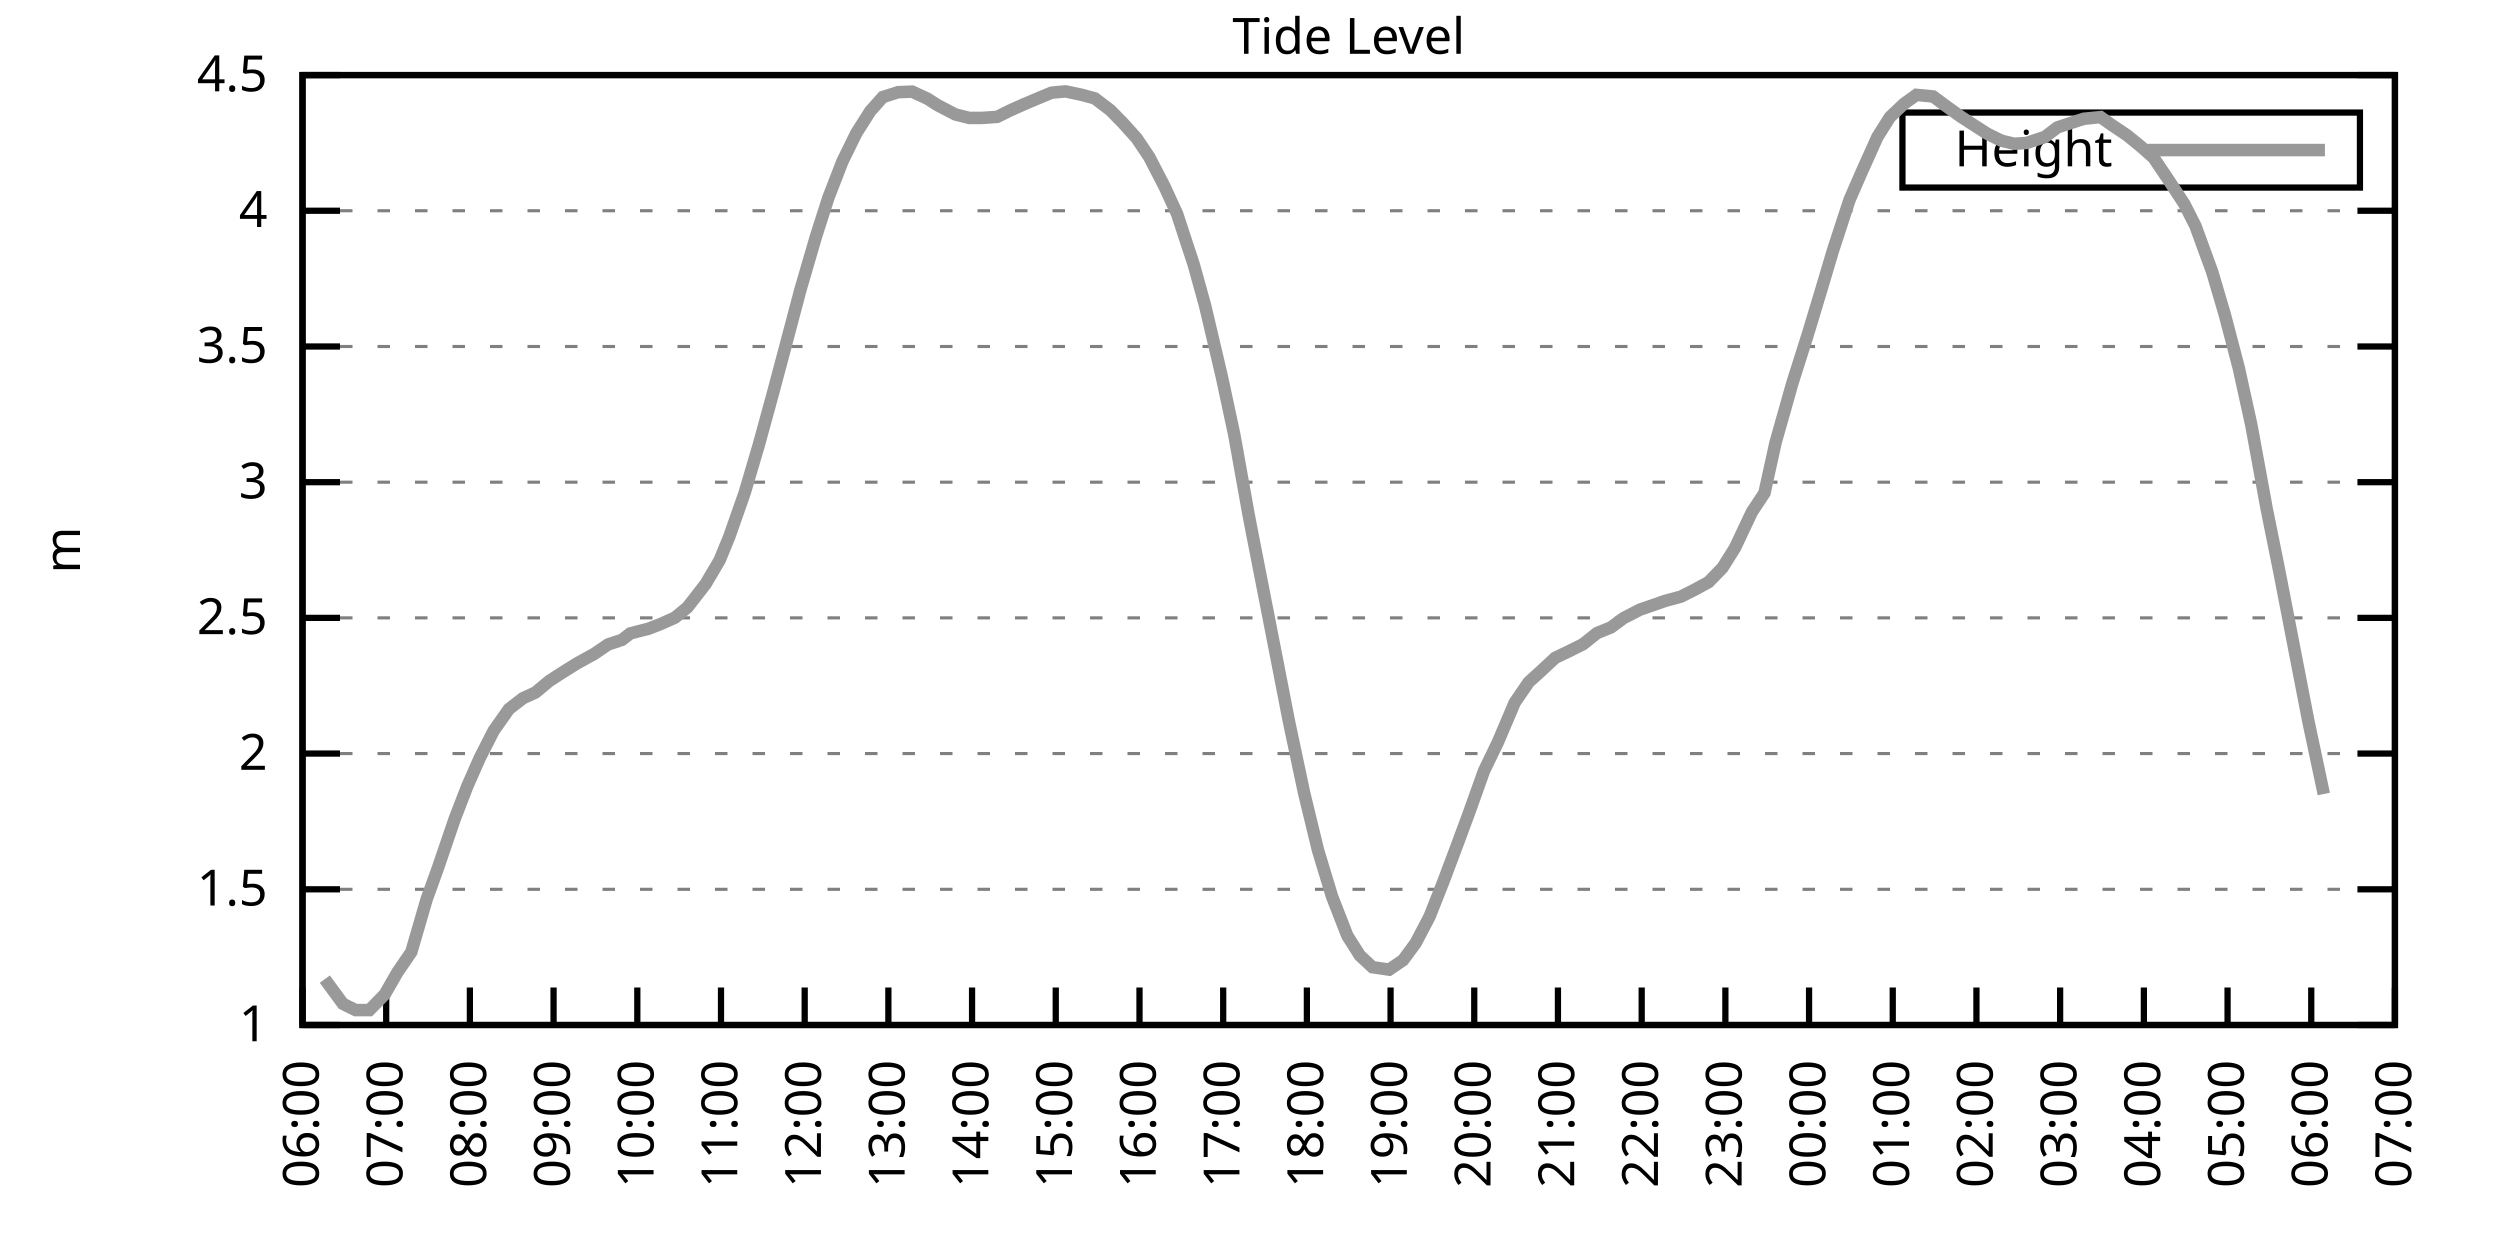
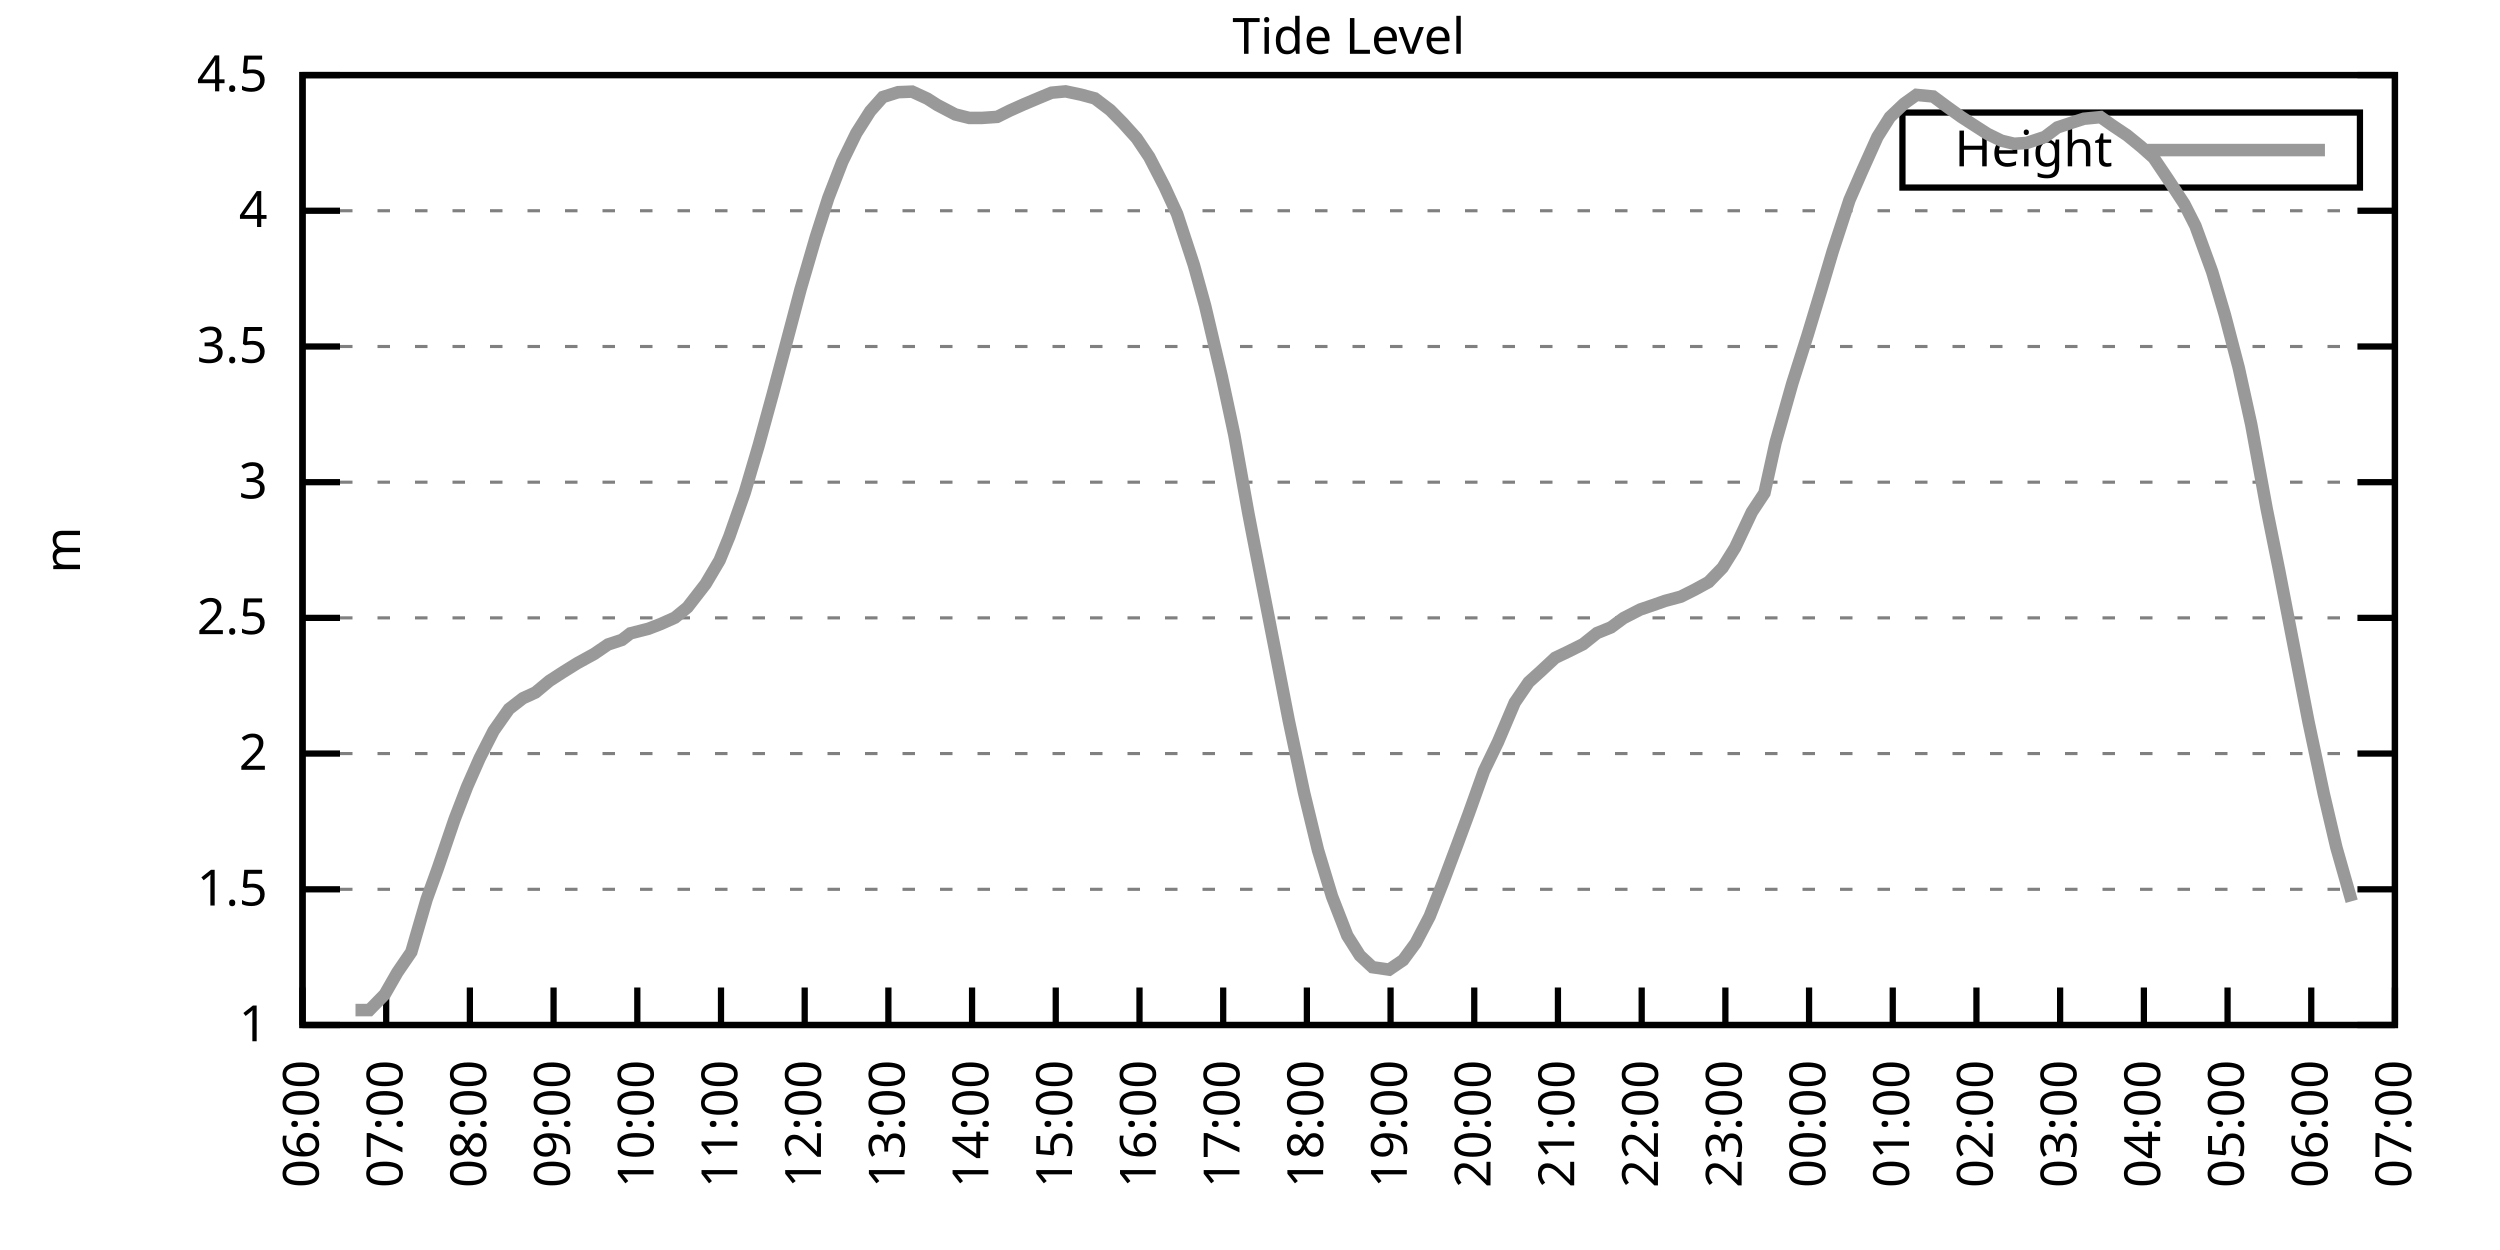
<svg xmlns="http://www.w3.org/2000/svg" xmlns:xlink="http://www.w3.org/1999/xlink" width="400" height="200" viewBox="0 0 400 200">
  <g id="gnuplot_canvas">
    <rect x="0" y="0" width="400" height="200" fill="none" />
    <defs>
      <circle id="gpDot" r="0.5" stroke-width="0.5" stroke="currentColor" />
      <path id="gpPt0" stroke-width="0.333" stroke="currentColor" d="M-1,0 h2 M0,-1 v2" />
      <path id="gpPt1" stroke-width="0.333" stroke="currentColor" d="M-1,-1 L1,1 M1,-1 L-1,1" />
      <path id="gpPt2" stroke-width="0.333" stroke="currentColor" d="M-1,0 L1,0 M0,-1 L0,1 M-1,-1 L1,1 M-1,1 L1,-1" />
      <rect id="gpPt3" stroke-width="0.333" stroke="currentColor" x="-1" y="-1" width="2" height="2" />
      <rect id="gpPt4" stroke-width="0.333" stroke="currentColor" fill="currentColor" x="-1" y="-1" width="2" height="2" />
      <circle id="gpPt5" stroke-width="0.333" stroke="currentColor" cx="0" cy="0" r="1" />
      <use xlink:href="#gpPt5" id="gpPt6" fill="currentColor" stroke="none" />
      <path id="gpPt7" stroke-width="0.333" stroke="currentColor" d="M0,-1.33 L-1.33,0.67 L1.33,0.67 z" />
      <use xlink:href="#gpPt7" id="gpPt8" fill="currentColor" stroke="none" />
      <use xlink:href="#gpPt7" id="gpPt9" stroke="currentColor" transform="rotate(180)" />
      <use xlink:href="#gpPt9" id="gpPt10" fill="currentColor" stroke="none" />
      <use xlink:href="#gpPt3" id="gpPt11" stroke="currentColor" transform="rotate(45)" />
      <use xlink:href="#gpPt11" id="gpPt12" fill="currentColor" stroke="none" />
      <path id="gpPt13" stroke-width="0.333" stroke="currentColor" d="M0,1.330 L1.265,0.411 L0.782,-1.067 L-0.782,-1.076 L-1.265,0.411 z" />
      <use xlink:href="#gpPt13" id="gpPt14" fill="currentColor" stroke="none" />
      <filter id="textbox" filterUnits="objectBoundingBox" x="0" y="0" height="1" width="1">
        <feFlood flood-color="white" flood-opacity="1" result="bgnd" />
        <feComposite in="SourceGraphic" in2="bgnd" operator="atop" />
      </filter>
      <filter id="greybox" filterUnits="objectBoundingBox" x="0" y="0" height="1" width="1">
        <feFlood flood-color="lightgrey" flood-opacity="1" result="grey" />
        <feComposite in="SourceGraphic" in2="grey" operator="atop" />
      </filter>
    </defs>
    <g fill="none" color="white" stroke="currentColor" stroke-width="1.00" stroke-linecap="butt" stroke-linejoin="miter">
</g>
    <g fill="none" color="black" stroke="currentColor" stroke-width="1.00" stroke-linecap="butt" stroke-linejoin="miter">
      <g stroke="none" shape-rendering="crispEdges">
        <polygon fill="rgb(255, 255, 255)" points="48.40,164.00 383.18,164.00 383.18,12.02 48.40,12.02 " />
      </g>
    </g>
    <g fill="none" color="black" stroke="currentColor" stroke-width="1.00" stroke-linecap="butt" stroke-linejoin="miter">
</g>
    <g fill="none" color="black" stroke="black" stroke-width="0.50" stroke-linecap="butt" stroke-linejoin="miter">
</g>
    <g fill="none" color="gray" stroke="currentColor" stroke-width="0.50" stroke-linecap="butt" stroke-linejoin="miter">
      <path stroke="gray" stroke-dasharray="2,4" class="gridline" d="M48.40,164.00 L383.19,164.00  " />
    </g>
    <g fill="none" color="gray" stroke="gray" stroke-width="1.00" stroke-linecap="butt" stroke-linejoin="miter">
</g>
    <g fill="none" color="black" stroke="currentColor" stroke-width="1.00" stroke-linecap="butt" stroke-linejoin="miter">
      <path stroke="black" d="M48.40,164.00 L54.40,164.00 M383.19,164.00 L377.19,164.00  " />
      <g transform="translate(42.80,166.60)" stroke="none" fill="black" font-family="Sans" font-size="8.00" text-anchor="end">
        <text>
          <tspan font-family="Sans"> 1</tspan>
        </text>
      </g>
    </g>
    <g fill="none" color="black" stroke="currentColor" stroke-width="1.00" stroke-linecap="butt" stroke-linejoin="miter">
</g>
    <g fill="none" color="black" stroke="black" stroke-width="0.50" stroke-linecap="butt" stroke-linejoin="miter">
</g>
    <g fill="none" color="gray" stroke="currentColor" stroke-width="0.50" stroke-linecap="butt" stroke-linejoin="miter">
      <path stroke="gray" stroke-dasharray="2,4" class="gridline" d="M48.40,142.29 L383.19,142.29  " />
    </g>
    <g fill="none" color="gray" stroke="gray" stroke-width="1.00" stroke-linecap="butt" stroke-linejoin="miter">
</g>
    <g fill="none" color="black" stroke="currentColor" stroke-width="1.00" stroke-linecap="butt" stroke-linejoin="miter">
      <path stroke="black" d="M48.40,142.29 L54.40,142.29 M383.19,142.29 L377.19,142.29  " />
      <g transform="translate(42.80,144.89)" stroke="none" fill="black" font-family="Sans" font-size="8.00" text-anchor="end">
        <text>
          <tspan font-family="Sans"> 1.5</tspan>
        </text>
      </g>
    </g>
    <g fill="none" color="black" stroke="currentColor" stroke-width="1.00" stroke-linecap="butt" stroke-linejoin="miter">
</g>
    <g fill="none" color="black" stroke="black" stroke-width="0.50" stroke-linecap="butt" stroke-linejoin="miter">
</g>
    <g fill="none" color="gray" stroke="currentColor" stroke-width="0.50" stroke-linecap="butt" stroke-linejoin="miter">
      <path stroke="gray" stroke-dasharray="2,4" class="gridline" d="M48.40,120.57 L383.19,120.57  " />
    </g>
    <g fill="none" color="gray" stroke="gray" stroke-width="1.00" stroke-linecap="butt" stroke-linejoin="miter">
</g>
    <g fill="none" color="black" stroke="currentColor" stroke-width="1.00" stroke-linecap="butt" stroke-linejoin="miter">
      <path stroke="black" d="M48.40,120.57 L54.40,120.57 M383.19,120.57 L377.19,120.57  " />
      <g transform="translate(42.80,123.17)" stroke="none" fill="black" font-family="Sans" font-size="8.00" text-anchor="end">
        <text>
          <tspan font-family="Sans"> 2</tspan>
        </text>
      </g>
    </g>
    <g fill="none" color="black" stroke="currentColor" stroke-width="1.00" stroke-linecap="butt" stroke-linejoin="miter">
</g>
    <g fill="none" color="black" stroke="black" stroke-width="0.50" stroke-linecap="butt" stroke-linejoin="miter">
</g>
    <g fill="none" color="gray" stroke="currentColor" stroke-width="0.50" stroke-linecap="butt" stroke-linejoin="miter">
      <path stroke="gray" stroke-dasharray="2,4" class="gridline" d="M48.40,98.86 L383.19,98.86  " />
    </g>
    <g fill="none" color="gray" stroke="gray" stroke-width="1.00" stroke-linecap="butt" stroke-linejoin="miter">
</g>
    <g fill="none" color="black" stroke="currentColor" stroke-width="1.00" stroke-linecap="butt" stroke-linejoin="miter">
      <path stroke="black" d="M48.40,98.86 L54.40,98.86 M383.19,98.86 L377.19,98.86  " />
      <g transform="translate(42.80,101.46)" stroke="none" fill="black" font-family="Sans" font-size="8.00" text-anchor="end">
        <text>
          <tspan font-family="Sans"> 2.5</tspan>
        </text>
      </g>
    </g>
    <g fill="none" color="black" stroke="currentColor" stroke-width="1.00" stroke-linecap="butt" stroke-linejoin="miter">
</g>
    <g fill="none" color="black" stroke="black" stroke-width="0.50" stroke-linecap="butt" stroke-linejoin="miter">
</g>
    <g fill="none" color="gray" stroke="currentColor" stroke-width="0.50" stroke-linecap="butt" stroke-linejoin="miter">
      <path stroke="gray" stroke-dasharray="2,4" class="gridline" d="M48.40,77.15 L383.19,77.15  " />
    </g>
    <g fill="none" color="gray" stroke="gray" stroke-width="1.00" stroke-linecap="butt" stroke-linejoin="miter">
</g>
    <g fill="none" color="black" stroke="currentColor" stroke-width="1.00" stroke-linecap="butt" stroke-linejoin="miter">
      <path stroke="black" d="M48.40,77.15 L54.40,77.15 M383.19,77.15 L377.19,77.15  " />
      <g transform="translate(42.80,79.75)" stroke="none" fill="black" font-family="Sans" font-size="8.00" text-anchor="end">
        <text>
          <tspan font-family="Sans"> 3</tspan>
        </text>
      </g>
    </g>
    <g fill="none" color="black" stroke="currentColor" stroke-width="1.00" stroke-linecap="butt" stroke-linejoin="miter">
</g>
    <g fill="none" color="black" stroke="black" stroke-width="0.50" stroke-linecap="butt" stroke-linejoin="miter">
</g>
    <g fill="none" color="gray" stroke="currentColor" stroke-width="0.50" stroke-linecap="butt" stroke-linejoin="miter">
      <path stroke="gray" stroke-dasharray="2,4" class="gridline" d="M48.40,55.44 L383.19,55.44  " />
    </g>
    <g fill="none" color="gray" stroke="gray" stroke-width="1.00" stroke-linecap="butt" stroke-linejoin="miter">
</g>
    <g fill="none" color="black" stroke="currentColor" stroke-width="1.00" stroke-linecap="butt" stroke-linejoin="miter">
      <path stroke="black" d="M48.40,55.44 L54.40,55.44 M383.19,55.44 L377.19,55.44  " />
      <g transform="translate(42.80,58.04)" stroke="none" fill="black" font-family="Sans" font-size="8.00" text-anchor="end">
        <text>
          <tspan font-family="Sans"> 3.5</tspan>
        </text>
      </g>
    </g>
    <g fill="none" color="black" stroke="currentColor" stroke-width="1.00" stroke-linecap="butt" stroke-linejoin="miter">
</g>
    <g fill="none" color="black" stroke="black" stroke-width="0.50" stroke-linecap="butt" stroke-linejoin="miter">
</g>
    <g fill="none" color="gray" stroke="currentColor" stroke-width="0.50" stroke-linecap="butt" stroke-linejoin="miter">
      <path stroke="gray" stroke-dasharray="2,4" class="gridline" d="M48.40,33.72 L383.19,33.72  " />
    </g>
    <g fill="none" color="gray" stroke="gray" stroke-width="1.00" stroke-linecap="butt" stroke-linejoin="miter">
</g>
    <g fill="none" color="black" stroke="currentColor" stroke-width="1.00" stroke-linecap="butt" stroke-linejoin="miter">
      <path stroke="black" d="M48.40,33.72 L54.40,33.72 M383.19,33.72 L377.19,33.72  " />
      <g transform="translate(42.80,36.32)" stroke="none" fill="black" font-family="Sans" font-size="8.00" text-anchor="end">
        <text>
          <tspan font-family="Sans"> 4</tspan>
        </text>
      </g>
    </g>
    <g fill="none" color="black" stroke="currentColor" stroke-width="1.00" stroke-linecap="butt" stroke-linejoin="miter">
</g>
    <g fill="none" color="black" stroke="black" stroke-width="0.50" stroke-linecap="butt" stroke-linejoin="miter">
</g>
    <g fill="none" color="gray" stroke="currentColor" stroke-width="0.50" stroke-linecap="butt" stroke-linejoin="miter">
      <path stroke="gray" stroke-dasharray="2,4" class="gridline" d="M48.40,12.01 L383.19,12.01  " />
    </g>
    <g fill="none" color="gray" stroke="gray" stroke-width="1.00" stroke-linecap="butt" stroke-linejoin="miter">
</g>
    <g fill="none" color="black" stroke="currentColor" stroke-width="1.00" stroke-linecap="butt" stroke-linejoin="miter">
      <path stroke="black" d="M48.40,12.01 L54.40,12.01 M383.19,12.01 L377.19,12.01  " />
      <g transform="translate(42.80,14.61)" stroke="none" fill="black" font-family="Sans" font-size="8.00" text-anchor="end">
        <text>
          <tspan font-family="Sans"> 4.5</tspan>
        </text>
      </g>
    </g>
    <g fill="none" color="black" stroke="currentColor" stroke-width="1.00" stroke-linecap="butt" stroke-linejoin="miter">
      <path stroke="black" d="M48.40,164.00 L48.40,158.00  " />
      <g transform="translate(51.00,169.60) rotate(270.00)" stroke="none" fill="black" font-family="Sans" font-size="8.00" text-anchor="end">
        <text>
          <tspan font-family="Sans">06:00</tspan>
        </text>
      </g>
    </g>
    <g fill="none" color="black" stroke="currentColor" stroke-width="1.00" stroke-linecap="butt" stroke-linejoin="miter">
      <path stroke="black" d="M61.79,164.00 L61.79,158.00  " />
      <g transform="translate(64.39,169.60) rotate(270.00)" stroke="none" fill="black" font-family="Sans" font-size="8.00" text-anchor="end">
        <text>
          <tspan font-family="Sans">07:00</tspan>
        </text>
      </g>
    </g>
    <g fill="none" color="black" stroke="currentColor" stroke-width="1.00" stroke-linecap="butt" stroke-linejoin="miter">
      <path stroke="black" d="M75.18,164.00 L75.18,158.00  " />
      <g transform="translate(77.78,169.60) rotate(270.00)" stroke="none" fill="black" font-family="Sans" font-size="8.00" text-anchor="end">
        <text>
          <tspan font-family="Sans">08:00</tspan>
        </text>
      </g>
    </g>
    <g fill="none" color="black" stroke="currentColor" stroke-width="1.00" stroke-linecap="butt" stroke-linejoin="miter">
      <path stroke="black" d="M88.57,164.00 L88.57,158.00  " />
      <g transform="translate(91.17,169.60) rotate(270.00)" stroke="none" fill="black" font-family="Sans" font-size="8.00" text-anchor="end">
        <text>
          <tspan font-family="Sans">09:00</tspan>
        </text>
      </g>
    </g>
    <g fill="none" color="black" stroke="currentColor" stroke-width="1.00" stroke-linecap="butt" stroke-linejoin="miter">
      <path stroke="black" d="M101.97,164.00 L101.97,158.00  " />
      <g transform="translate(104.57,169.60) rotate(270.00)" stroke="none" fill="black" font-family="Sans" font-size="8.00" text-anchor="end">
        <text>
          <tspan font-family="Sans">10:00</tspan>
        </text>
      </g>
    </g>
    <g fill="none" color="black" stroke="currentColor" stroke-width="1.00" stroke-linecap="butt" stroke-linejoin="miter">
      <path stroke="black" d="M115.36,164.00 L115.36,158.00  " />
      <g transform="translate(117.96,169.60) rotate(270.00)" stroke="none" fill="black" font-family="Sans" font-size="8.00" text-anchor="end">
        <text>
          <tspan font-family="Sans">11:00</tspan>
        </text>
      </g>
    </g>
    <g fill="none" color="black" stroke="currentColor" stroke-width="1.00" stroke-linecap="butt" stroke-linejoin="miter">
      <path stroke="black" d="M128.75,164.00 L128.75,158.00  " />
      <g transform="translate(131.35,169.60) rotate(270.00)" stroke="none" fill="black" font-family="Sans" font-size="8.00" text-anchor="end">
        <text>
          <tspan font-family="Sans">12:00</tspan>
        </text>
      </g>
    </g>
    <g fill="none" color="black" stroke="currentColor" stroke-width="1.00" stroke-linecap="butt" stroke-linejoin="miter">
      <path stroke="black" d="M142.14,164.00 L142.14,158.00  " />
      <g transform="translate(144.74,169.60) rotate(270.00)" stroke="none" fill="black" font-family="Sans" font-size="8.00" text-anchor="end">
        <text>
          <tspan font-family="Sans">13:00</tspan>
        </text>
      </g>
    </g>
    <g fill="none" color="black" stroke="currentColor" stroke-width="1.00" stroke-linecap="butt" stroke-linejoin="miter">
      <path stroke="black" d="M155.53,164.00 L155.53,158.00  " />
      <g transform="translate(158.13,169.60) rotate(270.00)" stroke="none" fill="black" font-family="Sans" font-size="8.00" text-anchor="end">
        <text>
          <tspan font-family="Sans">14:00</tspan>
        </text>
      </g>
    </g>
    <g fill="none" color="black" stroke="currentColor" stroke-width="1.00" stroke-linecap="butt" stroke-linejoin="miter">
      <path stroke="black" d="M168.92,164.00 L168.92,158.00  " />
      <g transform="translate(171.52,169.60) rotate(270.00)" stroke="none" fill="black" font-family="Sans" font-size="8.00" text-anchor="end">
        <text>
          <tspan font-family="Sans">15:00</tspan>
        </text>
      </g>
    </g>
    <g fill="none" color="black" stroke="currentColor" stroke-width="1.00" stroke-linecap="butt" stroke-linejoin="miter">
      <path stroke="black" d="M182.32,164.00 L182.32,158.00  " />
      <g transform="translate(184.92,169.60) rotate(270.00)" stroke="none" fill="black" font-family="Sans" font-size="8.00" text-anchor="end">
        <text>
          <tspan font-family="Sans">16:00</tspan>
        </text>
      </g>
    </g>
    <g fill="none" color="black" stroke="currentColor" stroke-width="1.00" stroke-linecap="butt" stroke-linejoin="miter">
      <path stroke="black" d="M195.71,164.00 L195.71,158.00  " />
      <g transform="translate(198.31,169.60) rotate(270.00)" stroke="none" fill="black" font-family="Sans" font-size="8.00" text-anchor="end">
        <text>
          <tspan font-family="Sans">17:00</tspan>
        </text>
      </g>
    </g>
    <g fill="none" color="black" stroke="currentColor" stroke-width="1.00" stroke-linecap="butt" stroke-linejoin="miter">
      <path stroke="black" d="M209.10,164.00 L209.10,158.00  " />
      <g transform="translate(211.70,169.60) rotate(270.00)" stroke="none" fill="black" font-family="Sans" font-size="8.00" text-anchor="end">
        <text>
          <tspan font-family="Sans">18:00</tspan>
        </text>
      </g>
    </g>
    <g fill="none" color="black" stroke="currentColor" stroke-width="1.00" stroke-linecap="butt" stroke-linejoin="miter">
      <path stroke="black" d="M222.49,164.00 L222.49,158.00  " />
      <g transform="translate(225.09,169.60) rotate(270.00)" stroke="none" fill="black" font-family="Sans" font-size="8.00" text-anchor="end">
        <text>
          <tspan font-family="Sans">19:00</tspan>
        </text>
      </g>
    </g>
    <g fill="none" color="black" stroke="currentColor" stroke-width="1.00" stroke-linecap="butt" stroke-linejoin="miter">
      <path stroke="black" d="M235.88,164.00 L235.88,158.00  " />
      <g transform="translate(238.48,169.60) rotate(270.00)" stroke="none" fill="black" font-family="Sans" font-size="8.00" text-anchor="end">
        <text>
          <tspan font-family="Sans">20:00</tspan>
        </text>
      </g>
    </g>
    <g fill="none" color="black" stroke="currentColor" stroke-width="1.00" stroke-linecap="butt" stroke-linejoin="miter">
      <path stroke="black" d="M249.27,164.00 L249.27,158.00  " />
      <g transform="translate(251.87,169.60) rotate(270.00)" stroke="none" fill="black" font-family="Sans" font-size="8.00" text-anchor="end">
        <text>
          <tspan font-family="Sans">21:00</tspan>
        </text>
      </g>
    </g>
    <g fill="none" color="black" stroke="currentColor" stroke-width="1.00" stroke-linecap="butt" stroke-linejoin="miter">
      <path stroke="black" d="M262.67,164.00 L262.67,158.00  " />
      <g transform="translate(265.27,169.60) rotate(270.00)" stroke="none" fill="black" font-family="Sans" font-size="8.00" text-anchor="end">
        <text>
          <tspan font-family="Sans">22:00</tspan>
        </text>
      </g>
    </g>
    <g fill="none" color="black" stroke="currentColor" stroke-width="1.00" stroke-linecap="butt" stroke-linejoin="miter">
      <path stroke="black" d="M276.06,164.00 L276.06,158.00  " />
      <g transform="translate(278.66,169.60) rotate(270.00)" stroke="none" fill="black" font-family="Sans" font-size="8.00" text-anchor="end">
        <text>
          <tspan font-family="Sans">23:00</tspan>
        </text>
      </g>
    </g>
    <g fill="none" color="black" stroke="currentColor" stroke-width="1.00" stroke-linecap="butt" stroke-linejoin="miter">
      <path stroke="black" d="M289.45,164.00 L289.45,158.00  " />
      <g transform="translate(292.05,169.60) rotate(270.00)" stroke="none" fill="black" font-family="Sans" font-size="8.00" text-anchor="end">
        <text>
          <tspan font-family="Sans">00:00</tspan>
        </text>
      </g>
    </g>
    <g fill="none" color="black" stroke="currentColor" stroke-width="1.00" stroke-linecap="butt" stroke-linejoin="miter">
      <path stroke="black" d="M302.84,164.00 L302.84,158.00  " />
      <g transform="translate(305.44,169.60) rotate(270.00)" stroke="none" fill="black" font-family="Sans" font-size="8.00" text-anchor="end">
        <text>
          <tspan font-family="Sans">01:00</tspan>
        </text>
      </g>
    </g>
    <g fill="none" color="black" stroke="currentColor" stroke-width="1.00" stroke-linecap="butt" stroke-linejoin="miter">
      <path stroke="black" d="M316.23,164.00 L316.23,158.00  " />
      <g transform="translate(318.83,169.60) rotate(270.00)" stroke="none" fill="black" font-family="Sans" font-size="8.00" text-anchor="end">
        <text>
          <tspan font-family="Sans">02:00</tspan>
        </text>
      </g>
    </g>
    <g fill="none" color="black" stroke="currentColor" stroke-width="1.00" stroke-linecap="butt" stroke-linejoin="miter">
      <path stroke="black" d="M329.62,164.00 L329.62,158.00  " />
      <g transform="translate(332.22,169.60) rotate(270.00)" stroke="none" fill="black" font-family="Sans" font-size="8.00" text-anchor="end">
        <text>
          <tspan font-family="Sans">03:00</tspan>
        </text>
      </g>
    </g>
    <g fill="none" color="black" stroke="currentColor" stroke-width="1.00" stroke-linecap="butt" stroke-linejoin="miter">
      <path stroke="black" d="M343.02,164.00 L343.02,158.00  " />
      <g transform="translate(345.62,169.60) rotate(270.00)" stroke="none" fill="black" font-family="Sans" font-size="8.00" text-anchor="end">
        <text>
          <tspan font-family="Sans">04:00</tspan>
        </text>
      </g>
    </g>
    <g fill="none" color="black" stroke="currentColor" stroke-width="1.00" stroke-linecap="butt" stroke-linejoin="miter">
      <path stroke="black" d="M356.41,164.00 L356.41,158.00  " />
      <g transform="translate(359.01,169.60) rotate(270.00)" stroke="none" fill="black" font-family="Sans" font-size="8.00" text-anchor="end">
        <text>
          <tspan font-family="Sans">05:00</tspan>
        </text>
      </g>
    </g>
    <g fill="none" color="black" stroke="currentColor" stroke-width="1.00" stroke-linecap="butt" stroke-linejoin="miter">
      <path stroke="black" d="M369.80,164.00 L369.80,158.00  " />
      <g transform="translate(372.40,169.60) rotate(270.00)" stroke="none" fill="black" font-family="Sans" font-size="8.00" text-anchor="end">
        <text>
          <tspan font-family="Sans">06:00</tspan>
        </text>
      </g>
    </g>
    <g fill="none" color="black" stroke="currentColor" stroke-width="1.00" stroke-linecap="butt" stroke-linejoin="miter">
      <path stroke="black" d="M383.19,164.00 L383.19,158.00  " />
      <g transform="translate(385.79,169.60) rotate(270.00)" stroke="none" fill="black" font-family="Sans" font-size="8.00" text-anchor="end">
        <text>
          <tspan font-family="Sans">07:00</tspan>
        </text>
      </g>
    </g>
    <g fill="none" color="black" stroke="currentColor" stroke-width="1.00" stroke-linecap="butt" stroke-linejoin="miter">
</g>
    <g fill="none" color="black" stroke="currentColor" stroke-width="1.00" stroke-linecap="butt" stroke-linejoin="miter">
      <path stroke="black" d="M48.40,12.01 L48.40,164.00 L383.19,164.00 L383.19,12.01 L48.40,12.01 Z  " />
    </g>
    <g fill="none" color="black" stroke="currentColor" stroke-width="1.00" stroke-linecap="butt" stroke-linejoin="miter">
</g>
    <g fill="none" color="black" stroke="currentColor" stroke-width="1.00" stroke-linecap="butt" stroke-linejoin="miter">
      <path stroke="black" d="M304.39,30.01 L304.39,18.01 L377.59,18.01 L377.59,30.01 L304.39,30.01 Z  " />
    </g>
    <g id="Tide_level_plot_1">
      <g fill="none" color="white" stroke="black" stroke-width="2.00" stroke-linecap="butt" stroke-linejoin="miter">
</g>
      <g fill="none" color="black" stroke="currentColor" stroke-width="2.00" stroke-linecap="butt" stroke-linejoin="miter">
        <g transform="translate(337.99,26.61)" stroke="none" fill="black" font-family="Sans" font-size="8.00" text-anchor="end">
          <text>
            <tspan font-family="Sans">Height</tspan>
          </text>
        </g>
      </g>
      <g fill="none" color="black" stroke="currentColor" stroke-width="2.00" stroke-linecap="butt" stroke-linejoin="miter">
-         <path stroke="rgb(153, 153, 153)" d="M343.59,24.01 L371.99,24.01 M51.97,156.66 L54.87,160.61 L56.88,161.61 L59.11,161.61 L61.57,159.09 L63.58,155.58   L65.81,152.32 L68.26,143.89 L70.05,138.94 L72.73,131.08 L74.74,125.87 L76.75,121.31 L78.98,116.93 L81.43,113.45   L83.66,111.72 L85.67,110.80 L87.91,108.94 L90.14,107.50 L92.37,106.11 L95.05,104.64 L97.28,103.12 L99.51,102.38   L100.85,101.34 L103.75,100.60 L105.76,99.82 L107.99,98.82 L110.00,97.17 L112.90,93.43 L115.13,89.66 L116.70,85.83   L119.15,78.84 L121.38,71.29 L123.62,63.12 L125.62,55.61 L128.08,46.32 L130.54,37.89 L132.54,31.64 L134.78,25.86   L137.01,21.30 L139.24,17.79 L141.25,15.53 L143.70,14.75 L145.94,14.66 L148.39,15.79 L149.95,16.79 L152.85,18.31   L155.09,18.87 L157.10,18.87 L159.55,18.70 L161.56,17.70 L163.79,16.70 L166.25,15.66 L168.25,14.83 L170.49,14.62   L172.94,15.14 L175.17,15.74 L177.63,17.61 L179.64,19.65 L181.87,22.13 L183.88,25.12 L186.33,29.86 L188.34,34.24   L191.02,42.41 L192.81,48.88 L195.48,60.21 L197.49,69.59 L199.73,82.10 L200.39,85.53 L204.41,106.07 L206.20,115.28   L208.65,126.83 L210.88,136.03 L213.12,143.42 L215.57,149.71 L217.58,152.88 L219.59,154.75 L222.27,155.14 L224.50,153.62   L226.51,150.89 L228.74,146.63 L230.97,140.98 L233.20,135.04 L234.99,130.21 L237.44,123.35 L239.68,118.71 L242.36,112.41   L244.59,109.15 L246.60,107.33 L248.83,105.25 L250.84,104.29 L253.29,103.07 L255.52,101.29 L257.76,100.38 L259.76,98.90   L262.44,97.52 L264.23,96.91 L266.46,96.13 L268.92,95.47 L271.15,94.35 L273.38,93.13 L275.61,90.83 L277.62,87.61   L280.30,81.93 L282.31,78.89 L284.09,70.81 L286.77,61.34 L289.23,53.57 L291.46,46.19 L293.24,40.19 L295.92,31.99   L297.93,27.38 L300.39,21.91 L302.39,18.74 L304.63,16.61 L306.63,15.18 L309.31,15.44 L311.54,17.09 L313.78,18.70   L315.79,20.00 L318.02,21.43 L320.25,22.52 L322.26,23.00 L324.27,22.87 L327.17,21.91 L329.18,20.39 L331.41,19.65   L333.42,19.00 L336.10,18.74 L337.88,20.00 L340.34,21.65 L342.57,23.47 L344.58,25.25 L346.81,28.56 L349.49,32.64   L351.27,36.15 L353.95,43.49 L355.96,50.31 L358.19,58.82 L360.20,67.94 L362.66,81.36 L364.66,91.26 L366.67,101.64   L369.35,115.45 L371.81,127.04  " />
+         <path stroke="rgb(153, 153, 153)" d="M343.59,24.01 L371.99,24.01 M56.88,161.61 L59.11,161.61 L61.57,159.09 L63.58,155.58 L65.81,152.32 L68.26,143.89   L70.05,138.94 L72.73,131.08 L74.74,125.87 L76.75,121.31 L78.98,116.93 L81.43,113.45 L83.66,111.72 L85.67,110.80   L87.91,108.94 L90.14,107.50 L92.37,106.11 L95.05,104.64 L97.28,103.12 L99.51,102.38 L100.85,101.34 L103.75,100.60   L105.76,99.82 L107.99,98.82 L110.00,97.17 L112.90,93.43 L115.13,89.66 L116.70,85.83 L119.15,78.84 L121.38,71.29   L123.62,63.12 L125.62,55.61 L128.08,46.32 L130.54,37.89 L132.54,31.64 L134.78,25.86 L137.01,21.30 L139.24,17.79   L141.25,15.53 L143.70,14.75 L145.94,14.66 L148.39,15.79 L149.95,16.79 L152.85,18.31 L155.09,18.87 L157.10,18.87   L159.55,18.70 L161.56,17.70 L163.79,16.70 L166.25,15.66 L168.25,14.83 L170.49,14.62 L172.94,15.14 L175.17,15.74   L177.63,17.61 L179.64,19.65 L181.87,22.13 L183.88,25.12 L186.33,29.86 L188.34,34.24 L191.02,42.41 L192.81,48.88   L195.48,60.21 L197.49,69.59 L199.73,82.10 L200.39,85.53 L204.41,106.07 L206.20,115.28 L208.65,126.83 L210.88,136.03   L213.12,143.42 L215.57,149.71 L217.58,152.88 L219.59,154.75 L222.27,155.14 L224.50,153.62 L226.51,150.89 L228.74,146.63   L230.97,140.98 L233.20,135.04 L234.99,130.21 L237.44,123.35 L239.68,118.71 L242.36,112.41 L244.59,109.15 L246.60,107.33   L248.83,105.25 L250.84,104.29 L253.29,103.07 L255.52,101.29 L257.76,100.38 L259.76,98.90 L262.44,97.52 L264.23,96.91   L266.46,96.13 L268.92,95.47 L271.15,94.35 L273.38,93.13 L275.61,90.83 L277.62,87.61 L280.30,81.93 L282.31,78.89   L284.09,70.81 L286.77,61.34 L289.23,53.57 L291.46,46.19 L293.24,40.19 L295.92,31.99 L297.93,27.38 L300.39,21.91   L302.39,18.74 L304.63,16.61 L306.63,15.18 L309.31,15.44 L311.54,17.09 L313.78,18.70 L315.79,20.00 L318.02,21.43   L320.25,22.52 L322.26,23.00 L324.27,22.87 L327.17,21.91 L329.18,20.39 L331.41,19.65 L333.42,19.00 L336.10,18.74   L337.88,20.00 L340.34,21.65 L342.57,23.47 L344.58,25.25 L346.81,28.56 L349.49,32.64 L351.27,36.15 L353.95,43.49   L355.96,50.31 L358.19,58.82 L360.20,67.94 L362.66,81.36 L364.66,91.26 L366.67,101.64 L369.35,115.45 L371.81,127.04   L373.82,135.60 L376.27,144.20  " />
      </g>
    </g>
    <g fill="none" color="black" stroke="currentColor" stroke-width="2.00" stroke-linecap="butt" stroke-linejoin="miter">
</g>
    <g fill="none" color="black" stroke="black" stroke-width="1.00" stroke-linecap="butt" stroke-linejoin="miter">
</g>
    <g fill="none" color="black" stroke="currentColor" stroke-width="1.00" stroke-linecap="butt" stroke-linejoin="miter">
      <path stroke="black" d="M48.40,12.01 L48.40,164.00 L383.19,164.00 L383.19,12.01 L48.40,12.01 Z  " />
      <g transform="translate(12.80,88.01) rotate(270.00)" stroke="none" fill="black" font-family="Sans" font-size="8.00" text-anchor="middle">
        <text>
          <tspan font-family="Sans">m</tspan>
        </text>
      </g>
    </g>
    <g fill="none" color="black" stroke="currentColor" stroke-width="1.00" stroke-linecap="butt" stroke-linejoin="miter">
</g>
    <g fill="none" color="black" stroke="currentColor" stroke-width="1.00" stroke-linecap="butt" stroke-linejoin="miter">
      <g transform="translate(215.79,8.61)" stroke="none" fill="black" font-family="Sans" font-size="8.00" text-anchor="middle">
        <text>
          <tspan font-family="Sans">Tide Level</tspan>
        </text>
      </g>
    </g>
    <g fill="none" color="black" stroke="currentColor" stroke-width="1.00" stroke-linecap="butt" stroke-linejoin="miter">
</g>
  </g>
</svg>
